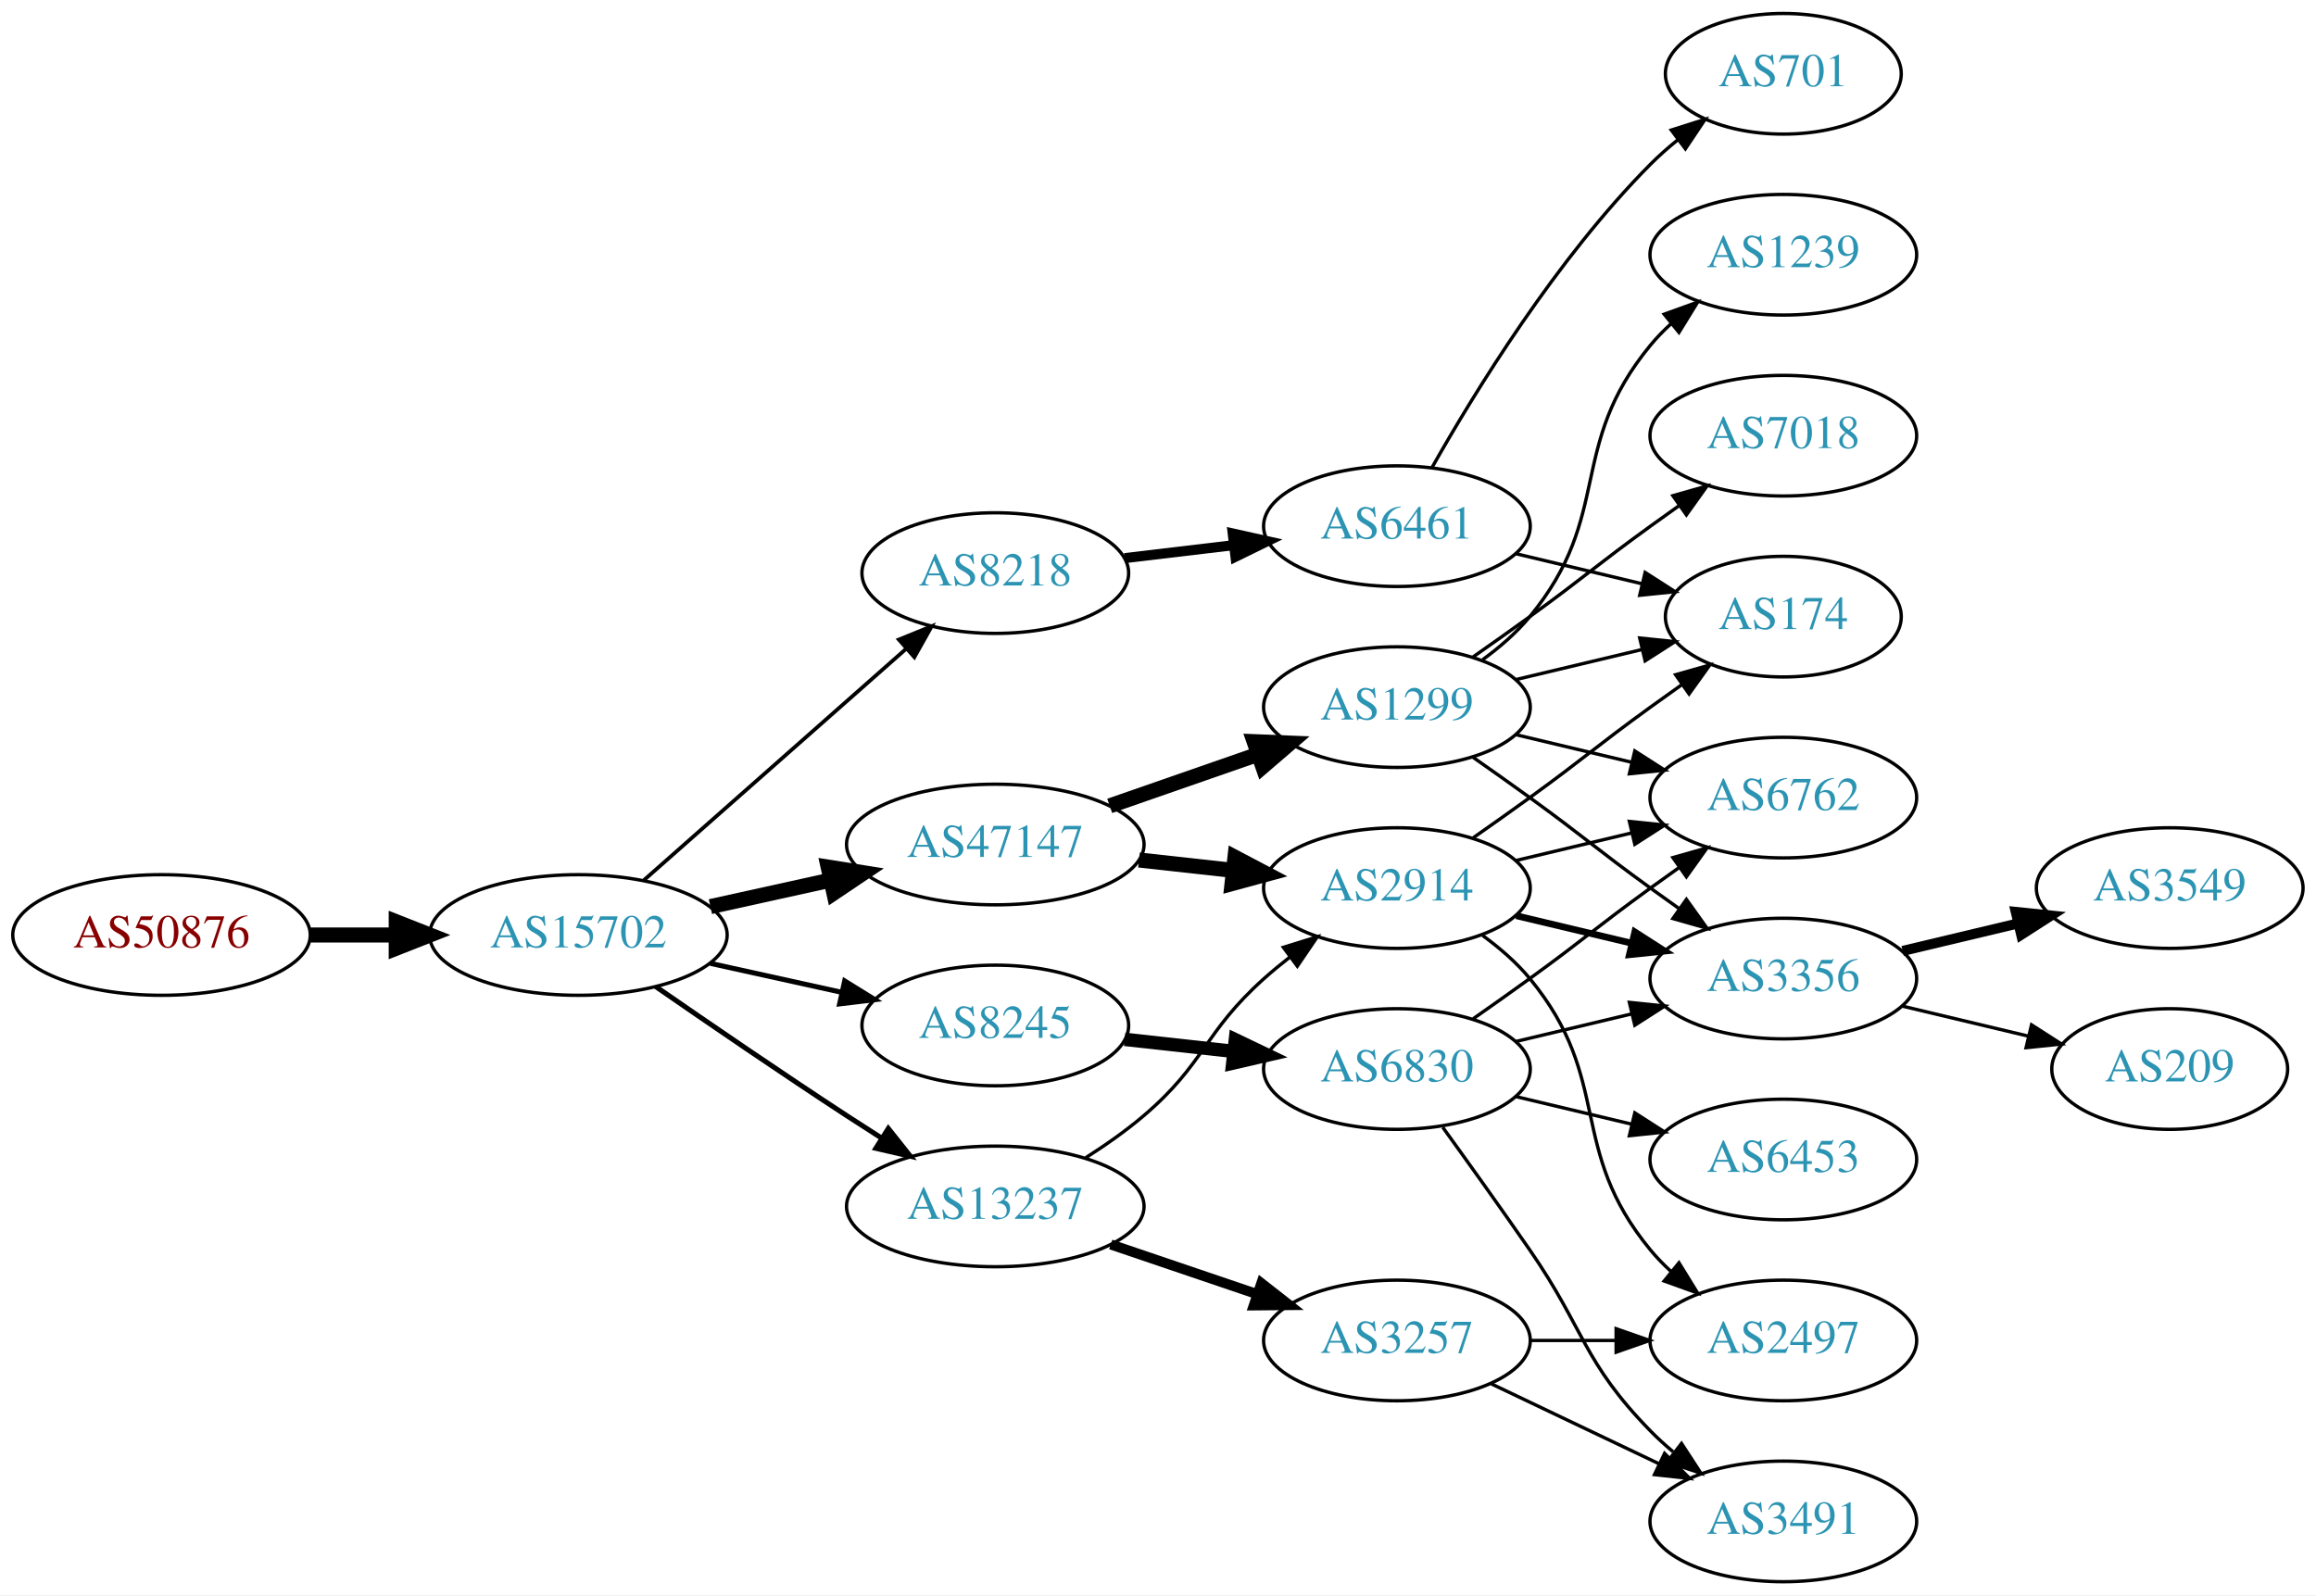
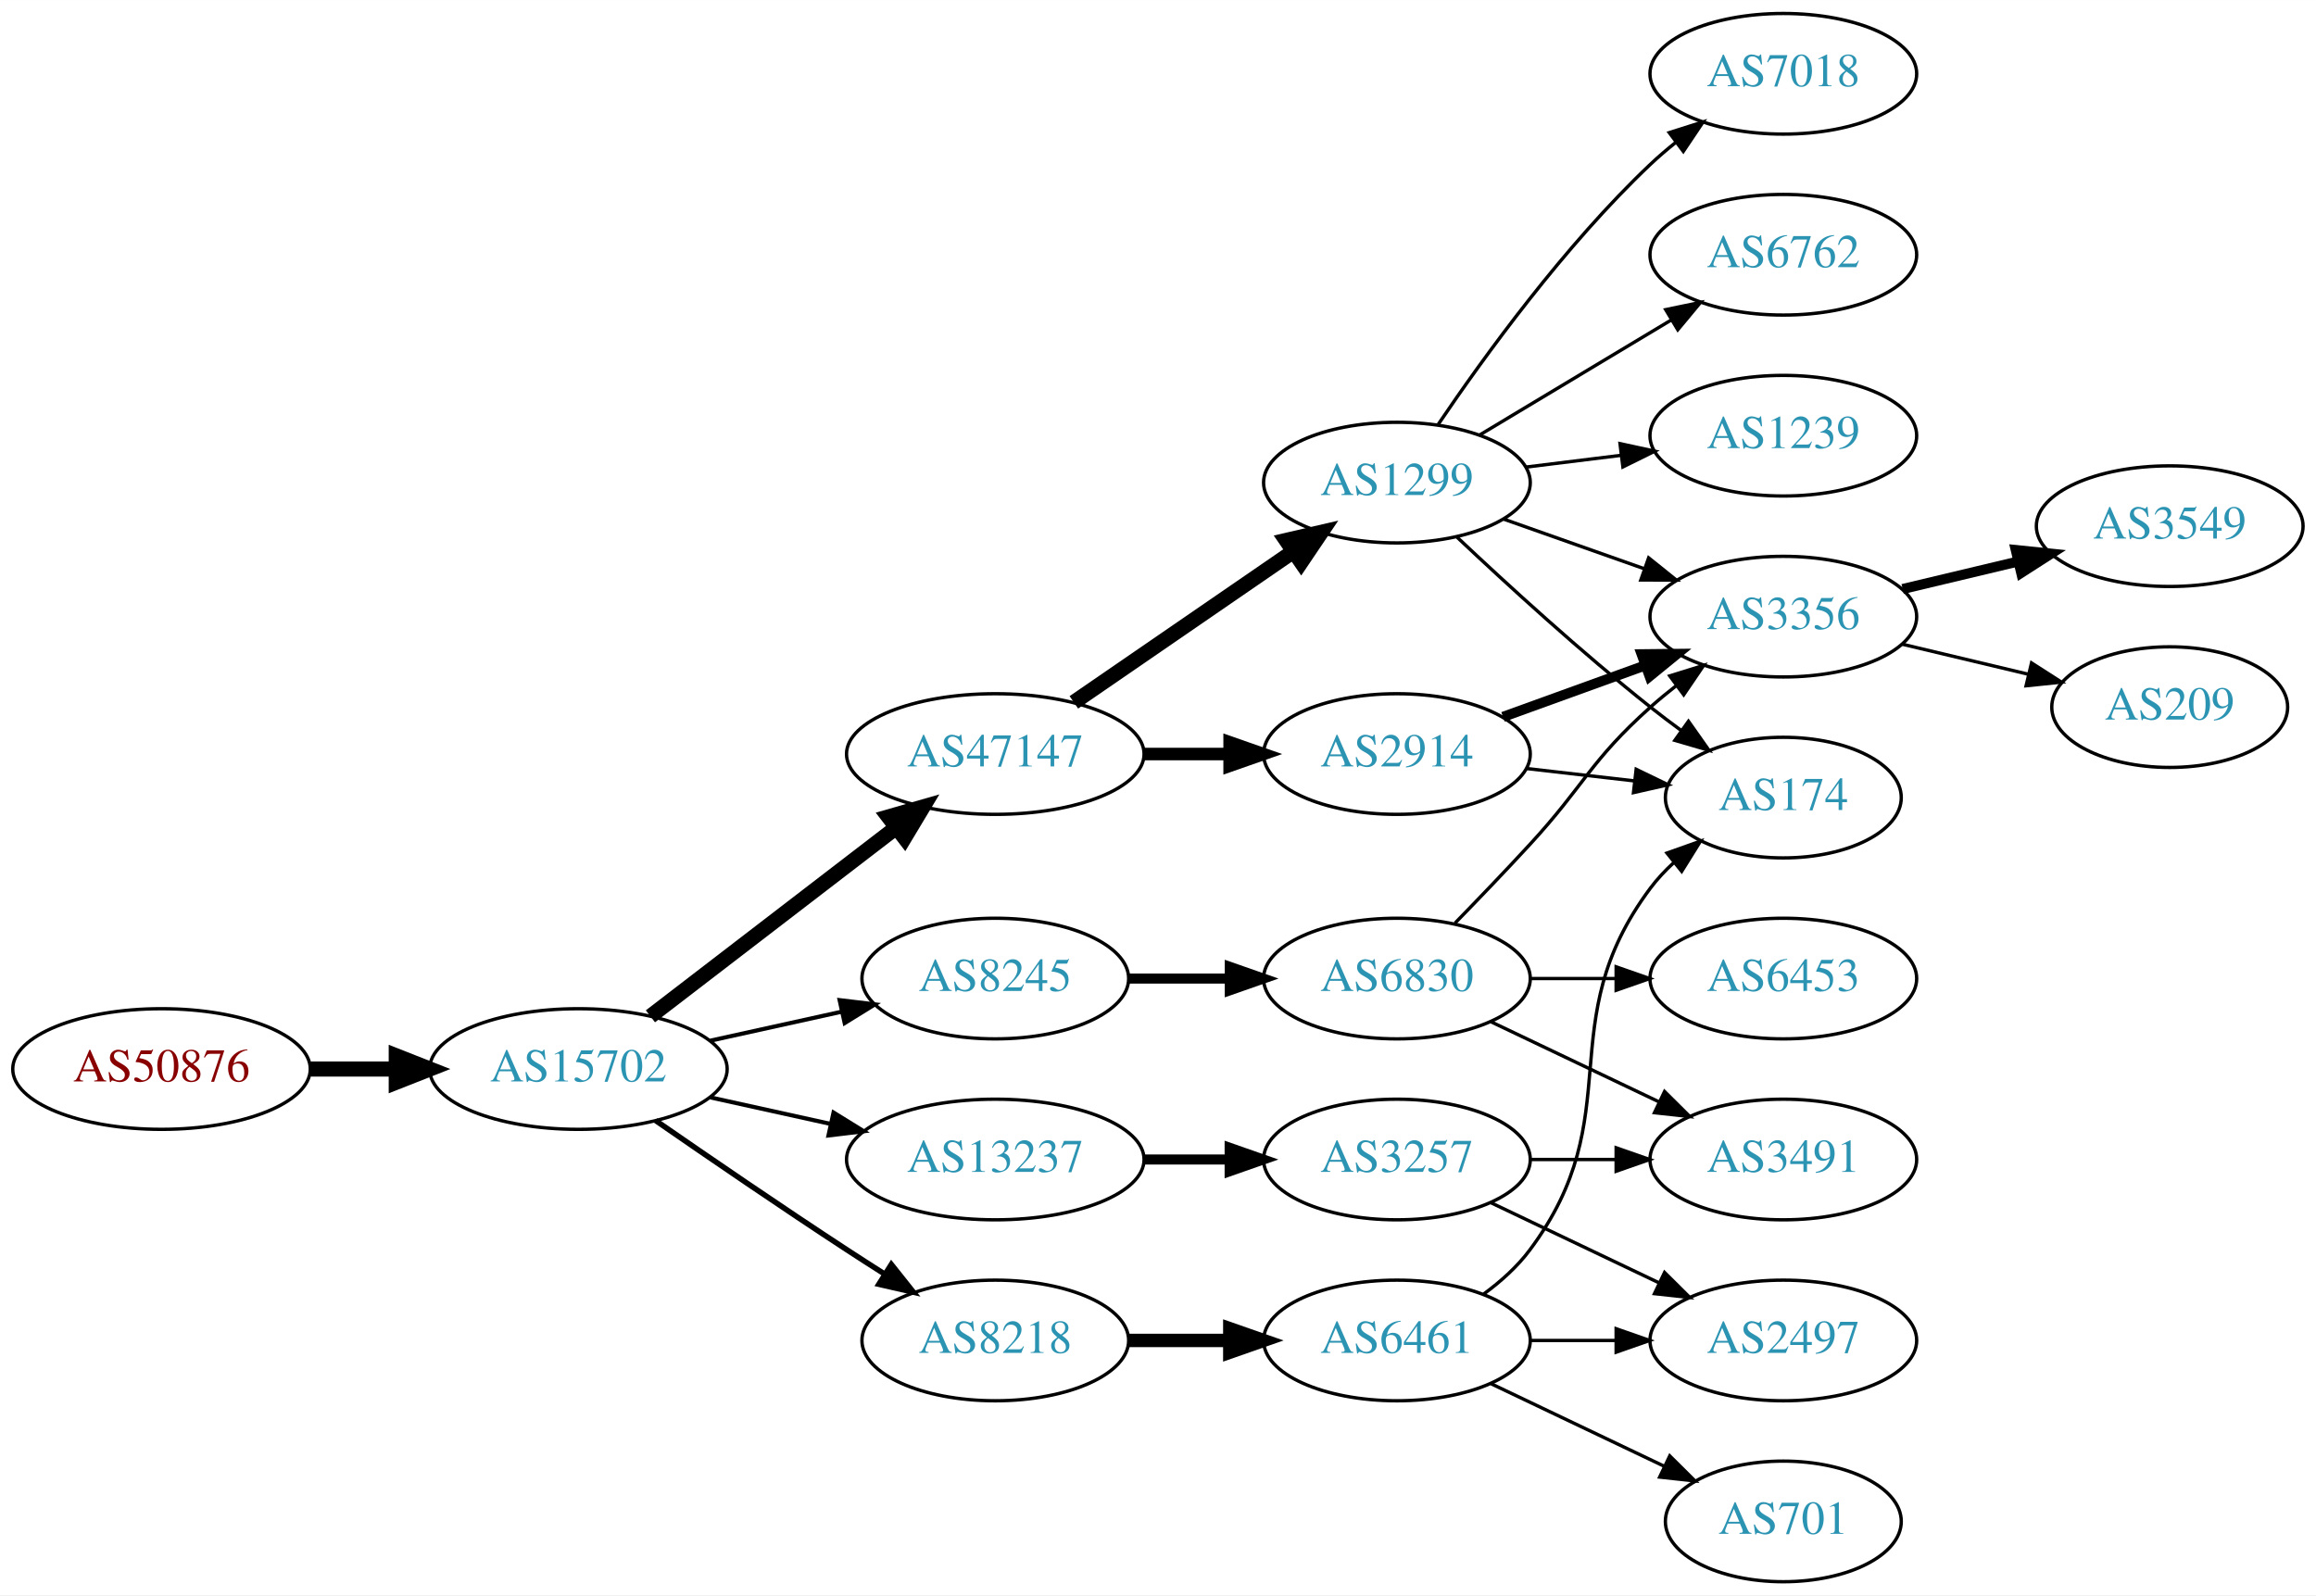
<svg xmlns="http://www.w3.org/2000/svg" xmlns:xlink="http://www.w3.org/1999/xlink" width="691pt" height="476pt" viewBox="0.00 0.00 691.06 476.00">
  <g id="graph0" class="graph" transform="scale(1 1) rotate(0) translate(4 472)">
    <polygon fill="white" stroke="none" points="-4,4 -4,-472 687.055,-472 687.055,4 -4,4" />
    <g id="node1" class="node">
      <g id="a_node1">
        <a xlink:href="/asn/50876" xlink:title="AS50876 ~ Kopernikus IT Systems GmbH [AT]">
-           <ellipse fill="#ffffff" stroke="black" cx="44.196" cy="-193" rx="44.393" ry="18" />
-           <text text-anchor="middle" x="44.196" y="-189.3" font-family="Times,serif" font-size="14.00" fill="#880000">AS50876</text>
+           <ellipse fill="#ffffff" stroke="black" cx="44.196" cy="-153" rx="44.393" ry="18" />
+           <text text-anchor="middle" x="44.196" y="-149.3" font-family="Times,serif" font-size="14.00" fill="#880000">AS50876</text>
        </a>
      </g>
    </g>
    <g id="node2" class="node">
      <g id="a_node2">
        <a xlink:href="/asn/15702" xlink:title="AS15702 ~ Onstage Online GmbH [AT]">
-           <ellipse fill="#ffffff" stroke="black" cx="168.588" cy="-193" rx="44.393" ry="18" />
-           <text text-anchor="middle" x="168.588" y="-189.3" font-family="Times,serif" font-size="14.00" fill="#2c94b3">AS15702</text>
+           <ellipse fill="#ffffff" stroke="black" cx="168.588" cy="-153" rx="44.393" ry="18" />
+           <text text-anchor="middle" x="168.588" y="-149.3" font-family="Times,serif" font-size="14.00" fill="#2c94b3">AS15702</text>
        </a>
      </g>
    </g>
    <g id="edge1" class="edge">
-       <path fill="none" stroke="black" stroke-width="4.5" d="M88.692,-193C96.898,-193 105.569,-193 114.041,-193" />
-       <polygon fill="black" stroke="black" stroke-width="4.5" points="114.233,-196.938 124.233,-193 114.233,-189.063 114.233,-196.938" />
+       <path fill="none" stroke="black" stroke-width="4.5" d="M88.692,-153C96.898,-153 105.569,-153 114.041,-153" />
+       <polygon fill="black" stroke="black" stroke-width="4.5" points="114.233,-156.938 124.233,-153 114.233,-149.063 114.233,-156.938" />
    </g>
    <g id="node3" class="node">
      <g id="a_node3">
        <a xlink:href="/asn/47147" xlink:title="AS47147 ~ ANEXIA Internetdienstleistungs GmbH [AT]">
-           <ellipse fill="#ffffff" stroke="black" cx="292.98" cy="-220" rx="44.393" ry="18" />
-           <text text-anchor="middle" x="292.98" y="-216.3" font-family="Times,serif" font-size="14.00" fill="#2c94b3">AS47147</text>
+           <ellipse fill="#ffffff" stroke="black" cx="292.98" cy="-247" rx="44.393" ry="18" />
+           <text text-anchor="middle" x="292.98" y="-243.3" font-family="Times,serif" font-size="14.00" fill="#2c94b3">AS47147</text>
        </a>
      </g>
    </g>
    <g id="edge2" class="edge">
-       <path fill="none" stroke="black" stroke-width="4.5" d="M207.978,-201.469C219.37,-203.982 231.993,-206.767 243.917,-209.397" />
-       <polygon fill="black" stroke="black" stroke-width="4.5" points="243.113,-213.252 253.727,-211.561 244.81,-205.562 243.113,-213.252" />
+       <path fill="none" stroke="black" stroke-width="4.5" d="M190.074,-168.733C210.107,-184.12 240.794,-207.688 263.26,-224.942" />
+       <polygon fill="black" stroke="black" stroke-width="4.5" points="261.099,-228.247 271.428,-231.215 265.895,-222.001 261.099,-228.247" />
    </g>
    <g id="node4" class="node">
      <g id="a_node4">
        <a xlink:href="/asn/13237" xlink:title="AS13237 ~ European Backbone of AS13237 [DE]">
-           <ellipse fill="#ffffff" stroke="black" cx="292.98" cy="-112" rx="44.393" ry="18" />
-           <text text-anchor="middle" x="292.98" y="-108.3" font-family="Times,serif" font-size="14.00" fill="#2c94b3">AS13237</text>
+           <ellipse fill="#ffffff" stroke="black" cx="292.98" cy="-126" rx="44.393" ry="18" />
+           <text text-anchor="middle" x="292.98" y="-122.3" font-family="Times,serif" font-size="14.00" fill="#2c94b3">AS13237</text>
        </a>
      </g>
    </g>
    <g id="edge3" class="edge">
-       <path fill="none" stroke="black" stroke-width="1.5" d="M191.619,-177.633C207.421,-166.695 229.278,-151.739 248.784,-139 252.105,-136.831 255.587,-134.594 259.074,-132.379" />
-       <polygon fill="black" stroke="black" stroke-width="1.5" points="261.063,-135.262 267.656,-126.968 257.33,-129.34 261.063,-135.262" />
+       <path fill="none" stroke="black" stroke-width="1.227" d="M207.978,-144.531C219.37,-142.018 231.993,-139.233 243.917,-136.603" />
+       <polygon fill="black" stroke="black" stroke-width="1.227" points="244.716,-140.011 253.727,-134.439 243.208,-133.175 244.716,-140.011" />
    </g>
    <g id="node5" class="node">
      <g id="a_node5">
-         <a xlink:href="/asn/8245" xlink:title="AS8245 ~ Video-Broadcast GmbH [AT]">
-           <ellipse fill="#ffffff" stroke="black" cx="292.98" cy="-166" rx="39.794" ry="18" />
-           <text text-anchor="middle" x="292.98" y="-162.3" font-family="Times,serif" font-size="14.00" fill="#2c94b3">AS8245</text>
+         <a xlink:href="/asn/8218" xlink:title="AS8218 ~ legacy Neotelecoms [FR]">
+           <ellipse fill="#ffffff" stroke="black" cx="292.98" cy="-72" rx="39.794" ry="18" />
+           <text text-anchor="middle" x="292.98" y="-68.3" font-family="Times,serif" font-size="14.00" fill="#2c94b3">AS8218</text>
        </a>
      </g>
    </g>
    <g id="edge4" class="edge">
-       <path fill="none" stroke="black" stroke-width="1.5" d="M207.978,-184.531C220.369,-181.798 234.216,-178.743 247.036,-175.915" />
-       <polygon fill="black" stroke="black" stroke-width="1.5" points="248.04,-179.278 257.051,-173.705 246.532,-172.442 248.04,-179.278" />
+       <path fill="none" stroke="black" stroke-width="1.636" d="M191.619,-137.633C207.421,-126.695 229.278,-111.739 248.784,-99 252.366,-96.661 256.137,-94.241 259.897,-91.856" />
+       <polygon fill="black" stroke="black" stroke-width="1.636" points="261.959,-94.693 268.558,-86.404 258.23,-88.769 261.959,-94.693" />
    </g>
    <g id="node6" class="node">
      <g id="a_node6">
-         <a xlink:href="/asn/8218" xlink:title="AS8218 ~ legacy Neotelecoms [FR]">
-           <ellipse fill="#ffffff" stroke="black" cx="292.98" cy="-301" rx="39.794" ry="18" />
-           <text text-anchor="middle" x="292.98" y="-297.3" font-family="Times,serif" font-size="14.00" fill="#2c94b3">AS8218</text>
+         <a xlink:href="/asn/8245" xlink:title="AS8245 ~ Video-Broadcast GmbH [AT]">
+           <ellipse fill="#ffffff" stroke="black" cx="292.98" cy="-180" rx="39.794" ry="18" />
+           <text text-anchor="middle" x="292.98" y="-176.3" font-family="Times,serif" font-size="14.00" fill="#2c94b3">AS8245</text>
        </a>
      </g>
    </g>
    <g id="edge5" class="edge">
-       <path fill="none" stroke="black" stroke-width="1.125" d="M188.177,-209.403C208.994,-227.772 242.87,-257.665 266.23,-278.278" />
-       <polygon fill="black" stroke="black" stroke-width="1.125" points="264.202,-281.156 274.016,-285.148 268.833,-275.907 264.202,-281.156" />
+       <path fill="none" stroke="black" stroke-width="1.227" d="M207.978,-161.469C220.369,-164.202 234.216,-167.257 247.036,-170.085" />
+       <polygon fill="black" stroke="black" stroke-width="1.227" points="246.532,-173.558 257.051,-172.295 248.04,-166.722 246.532,-173.558" />
    </g>
    <g id="node7" class="node">
      <g id="a_node7">
        <a xlink:href="/asn/1299" xlink:title="AS1299 ~ Telia Carrier [EU]">
-           <ellipse fill="#ffffff" stroke="black" cx="412.823" cy="-261" rx="39.794" ry="18" />
-           <text text-anchor="middle" x="412.823" y="-257.3" font-family="Times,serif" font-size="14.00" fill="#2c94b3">AS1299</text>
+           <ellipse fill="#ffffff" stroke="black" cx="412.823" cy="-328" rx="39.794" ry="18" />
+           <text text-anchor="middle" x="412.823" y="-324.3" font-family="Times,serif" font-size="14.00" fill="#2c94b3">AS1299</text>
        </a>
      </g>
    </g>
    <g id="edge6" class="edge">
-       <path fill="none" stroke="black" stroke-width="4.5" d="M327.12,-231.53C340.837,-236.302 356.877,-241.883 371.286,-246.896" />
-       <polygon fill="black" stroke="black" stroke-width="4.5" points="370.214,-250.692 380.953,-250.26 372.802,-243.255 370.214,-250.692" />
+       <path fill="none" stroke="black" stroke-width="4.5" d="M316.423,-262.426C335.004,-275.198 361.565,-293.455 381.945,-307.463" />
+       <polygon fill="black" stroke="black" stroke-width="4.5" points="379.788,-310.758 390.259,-313.178 384.249,-304.269 379.788,-310.758" />
    </g>
    <g id="node8" class="node">
      <g id="a_node8">
        <a xlink:href="/asn/2914" xlink:title="AS2914 ~ NTT America, Inc. [US]">
-           <ellipse fill="#ffffff" stroke="black" cx="412.823" cy="-207" rx="39.794" ry="18" />
-           <text text-anchor="middle" x="412.823" y="-203.3" font-family="Times,serif" font-size="14.00" fill="#2c94b3">AS2914</text>
+           <ellipse fill="#ffffff" stroke="black" cx="412.823" cy="-247" rx="39.794" ry="18" />
+           <text text-anchor="middle" x="412.823" y="-243.3" font-family="Times,serif" font-size="14.00" fill="#2c94b3">AS2914</text>
        </a>
      </g>
    </g>
    <g id="edge7" class="edge">
-       <path fill="none" stroke="black" stroke-width="4.5" d="M335.859,-215.38C344.895,-214.383 354.517,-213.322 363.768,-212.301" />
-       <polygon fill="black" stroke="black" stroke-width="4.5" points="364.497,-216.182 374.005,-211.172 363.633,-208.355 364.497,-216.182" />
-     </g>
-     <g id="edge17" class="edge">
-       <path fill="none" stroke="black" d="M319.966,-126.529C325.857,-130.281 331.92,-134.533 337.176,-139 355.654,-154.704 355.107,-163.828 373.176,-180 375.616,-182.183 378.237,-184.344 380.922,-186.435" />
-       <polygon fill="black" stroke="black" points="378.938,-189.32 389.058,-192.454 383.101,-183.693 378.938,-189.32" />
-     </g>
-     <g id="node15" class="node">
-       <g id="a_node15">
+       <path fill="none" stroke="black" stroke-width="3.75" d="M337.191,-247C345.504,-247 354.267,-247 362.749,-247" />
+       <polygon fill="black" stroke="black" stroke-width="3.75" points="362.908,-250.5 372.908,-247 362.908,-243.5 362.908,-250.5" />
+     </g>
+     <g id="node14" class="node">
+       <g id="a_node14">
        <a xlink:href="/asn/3257" xlink:title="AS3257 ~ GTT [DE]">
+           <ellipse fill="#ffffff" stroke="black" cx="412.823" cy="-126" rx="39.794" ry="18" />
+           <text text-anchor="middle" x="412.823" y="-122.3" font-family="Times,serif" font-size="14.00" fill="#2c94b3">AS3257</text>
+         </a>
+       </g>
+     </g>
+     <g id="edge13" class="edge">
+       <path fill="none" stroke="black" stroke-width="3" d="M337.191,-126C345.504,-126 354.267,-126 362.749,-126" />
+       <polygon fill="black" stroke="black" stroke-width="3" points="362.908,-129.5 372.908,-126 362.908,-122.5 362.908,-129.5" />
+     </g>
+     <g id="node17" class="node">
+       <g id="a_node17">
+         <a xlink:href="/asn/6461" xlink:title="AS6461 ~ Zayo Bandwidth [US]">
          <ellipse fill="#ffffff" stroke="black" cx="412.823" cy="-72" rx="39.794" ry="18" />
-           <text text-anchor="middle" x="412.823" y="-68.3" font-family="Times,serif" font-size="14.00" fill="#2c94b3">AS3257</text>
-         </a>
-       </g>
-     </g>
-     <g id="edge18" class="edge">
-       <path fill="none" stroke="black" stroke-width="3" d="M327.434,-100.645C341.035,-96.028 356.877,-90.651 371.138,-85.81" />
-       <polygon fill="black" stroke="black" stroke-width="3" points="372.368,-89.089 380.712,-82.56 370.118,-82.46 372.368,-89.089" />
-     </g>
-     <g id="node16" class="node">
-       <g id="a_node16">
-         <a xlink:href="/asn/6830" xlink:title="AS6830 ~ LGI-UPC [AT]">
-           <ellipse fill="#ffffff" stroke="black" cx="412.823" cy="-153" rx="39.794" ry="18" />
-           <text text-anchor="middle" x="412.823" y="-149.3" font-family="Times,serif" font-size="14.00" fill="#2c94b3">AS6830</text>
-         </a>
-       </g>
-     </g>
-     <g id="edge19" class="edge">
-       <path fill="none" stroke="black" stroke-width="4" d="M331.591,-161.851C341.902,-160.713 353.219,-159.465 364.019,-158.274" />
-       <polygon fill="black" stroke="black" stroke-width="4" points="364.61,-161.73 374.166,-157.154 363.842,-154.772 364.61,-161.73" />
+           <text text-anchor="middle" x="412.823" y="-68.3" font-family="Times,serif" font-size="14.00" fill="#2c94b3">AS6461</text>
+         </a>
+       </g>
+     </g>
+     <g id="edge16" class="edge">
+       <path fill="none" stroke="black" stroke-width="4" d="M332.893,-72C342.446,-72 352.796,-72 362.759,-72" />
+       <polygon fill="black" stroke="black" stroke-width="4" points="362.951,-75.5 372.951,-72 362.951,-68.5 362.951,-75.5" />
    </g>
    <g id="node21" class="node">
      <g id="a_node21">
-         <a xlink:href="/asn/6461" xlink:title="AS6461 ~ Zayo Bandwidth [US]">
-           <ellipse fill="#ffffff" stroke="black" cx="412.823" cy="-315" rx="39.794" ry="18" />
-           <text text-anchor="middle" x="412.823" y="-311.3" font-family="Times,serif" font-size="14.00" fill="#2c94b3">AS6461</text>
-         </a>
-       </g>
-     </g>
-     <g id="edge28" class="edge">
-       <path fill="none" stroke="black" stroke-width="3" d="M331.591,-305.468C341.902,-306.693 353.219,-308.038 364.019,-309.321" />
-       <polygon fill="black" stroke="black" stroke-width="3" points="363.823,-312.822 374.166,-310.526 364.649,-305.871 363.823,-312.822" />
+         <a xlink:href="/asn/6830" xlink:title="AS6830 ~ LGI-UPC [AT]">
+           <ellipse fill="#ffffff" stroke="black" cx="412.823" cy="-180" rx="39.794" ry="18" />
+           <text text-anchor="middle" x="412.823" y="-176.3" font-family="Times,serif" font-size="14.00" fill="#2c94b3">AS6830</text>
+         </a>
+       </g>
+     </g>
+     <g id="edge24" class="edge">
+       <path fill="none" stroke="black" stroke-width="3" d="M332.893,-180C342.446,-180 352.796,-180 362.759,-180" />
+       <polygon fill="black" stroke="black" stroke-width="3" points="362.951,-183.5 372.951,-180 362.951,-176.5 362.951,-183.5" />
    </g>
    <g id="node9" class="node">
      <g id="a_node9">
        <a xlink:href="/asn/7018" xlink:title="AS7018 ~ AT&amp;T Services, Inc. [US]">
-           <ellipse fill="#ffffff" stroke="black" cx="528.116" cy="-342" rx="39.794" ry="18" />
-           <text text-anchor="middle" x="528.116" y="-338.3" font-family="Times,serif" font-size="14.00" fill="#2c94b3">AS7018</text>
+           <ellipse fill="#ffffff" stroke="black" cx="528.116" cy="-450" rx="39.794" ry="18" />
+           <text text-anchor="middle" x="528.116" y="-446.3" font-family="Times,serif" font-size="14.00" fill="#2c94b3">AS7018</text>
        </a>
      </g>
    </g>
    <g id="edge8" class="edge">
-       <path fill="none" stroke="black" d="M435.58,-276.009C441.114,-279.879 447.033,-284.064 452.469,-288 468.669,-299.729 472.27,-303.271 488.469,-315 491.272,-317.029 494.204,-319.125 497.145,-321.21" />
-       <polygon fill="black" stroke="black" points="495.167,-324.097 505.359,-326.991 499.196,-318.373 495.167,-324.097" />
+       <path fill="none" stroke="black" d="M425.143,-345.378C438.717,-365.444 462.862,-398.792 488.469,-423 490.849,-425.249 493.428,-427.454 496.086,-429.575" />
+       <polygon fill="black" stroke="black" points="494.079,-432.444 504.18,-435.64 498.277,-426.843 494.079,-432.444" />
    </g>
    <g id="node10" class="node">
      <g id="a_node10">
-         <a xlink:href="/asn/1239" xlink:title="AS1239 ~ Sprint [US]">
+         <a xlink:href="/asn/6762" xlink:title="AS6762 ~ TELECOM ITALIA SPARKLE S.p.A. [IT]">
          <ellipse fill="#ffffff" stroke="black" cx="528.116" cy="-396" rx="39.794" ry="18" />
-           <text text-anchor="middle" x="528.116" y="-392.3" font-family="Times,serif" font-size="14.00" fill="#2c94b3">AS1239</text>
+           <text text-anchor="middle" x="528.116" y="-392.3" font-family="Times,serif" font-size="14.00" fill="#2c94b3">AS6762</text>
        </a>
      </g>
    </g>
    <g id="edge9" class="edge">
-       <path fill="none" stroke="black" d="M438.404,-275.156C443.498,-278.872 448.512,-283.201 452.469,-288 477.534,-318.394 463.405,-338.606 488.469,-369 490.325,-371.25 492.412,-373.396 494.631,-375.424" />
-       <polygon fill="black" stroke="black" points="492.566,-378.256 502.535,-381.844 496.979,-372.823 492.566,-378.256" />
+       <path fill="none" stroke="black" d="M437.573,-342.255C454.19,-352.229 476.586,-365.671 494.822,-376.617" />
+       <polygon fill="black" stroke="black" points="493.022,-379.618 503.397,-381.764 496.624,-373.616 493.022,-379.618" />
    </g>
    <g id="node11" class="node">
      <g id="a_node11">
-         <a xlink:href="/asn/174" xlink:title="AS174 ~ Cogent Communications [US]">
-           <ellipse fill="#ffffff" stroke="black" cx="528.116" cy="-288" rx="35.194" ry="18" />
-           <text text-anchor="middle" x="528.116" y="-284.3" font-family="Times,serif" font-size="14.00" fill="#2c94b3">AS174</text>
+         <a xlink:href="/asn/1239" xlink:title="AS1239 ~ Sprint [US]">
+           <ellipse fill="#ffffff" stroke="black" cx="528.116" cy="-342" rx="39.794" ry="18" />
+           <text text-anchor="middle" x="528.116" y="-338.3" font-family="Times,serif" font-size="14.00" fill="#2c94b3">AS1239</text>
        </a>
      </g>
    </g>
    <g id="edge10" class="edge">
-       <path fill="none" stroke="black" d="M448.43,-269.248C460.225,-272.058 473.529,-275.229 485.797,-278.153" />
-       <polygon fill="black" stroke="black" points="485.263,-281.624 495.802,-280.537 486.886,-274.814 485.263,-281.624" />
+       <path fill="none" stroke="black" d="M451.233,-332.623C460.321,-333.746 470.158,-334.962 479.643,-336.134" />
+       <polygon fill="black" stroke="black" points="479.391,-339.629 489.745,-337.382 480.25,-332.682 479.391,-339.629" />
    </g>
    <g id="node12" class="node">
      <g id="a_node12">
-         <a xlink:href="/asn/6762" xlink:title="AS6762 ~ TELECOM ITALIA SPARKLE S.p.A. [IT]">
-           <ellipse fill="#ffffff" stroke="black" cx="528.116" cy="-234" rx="39.794" ry="18" />
-           <text text-anchor="middle" x="528.116" y="-230.3" font-family="Times,serif" font-size="14.00" fill="#2c94b3">AS6762</text>
+         <a xlink:href="/asn/3356" xlink:title="AS3356 ~ Level 3 Parent, LLC [US]">
+           <ellipse fill="#ffffff" stroke="black" cx="528.116" cy="-288" rx="39.794" ry="18" />
+           <text text-anchor="middle" x="528.116" y="-284.3" font-family="Times,serif" font-size="14.00" fill="#2c94b3">AS3356</text>
        </a>
      </g>
    </g>
    <g id="edge11" class="edge">
-       <path fill="none" stroke="black" d="M448.43,-252.752C459.301,-250.162 471.456,-247.265 482.898,-244.538" />
-       <polygon fill="black" stroke="black" points="483.804,-247.92 492.721,-242.197 482.182,-241.111 483.804,-247.92" />
+       <path fill="none" stroke="black" d="M444.781,-317.07C457.644,-312.528 472.75,-307.195 486.487,-302.345" />
+       <polygon fill="black" stroke="black" points="487.931,-305.547 496.196,-298.917 485.601,-298.946 487.931,-305.547" />
    </g>
    <g id="node13" class="node">
      <g id="a_node13">
-         <a xlink:href="/asn/3356" xlink:title="AS3356 ~ Level 3 Parent, LLC [US]">
-           <ellipse fill="#ffffff" stroke="black" cx="528.116" cy="-180" rx="39.794" ry="18" />
-           <text text-anchor="middle" x="528.116" y="-176.3" font-family="Times,serif" font-size="14.00" fill="#2c94b3">AS3356</text>
+         <a xlink:href="/asn/174" xlink:title="AS174 ~ Cogent Communications [US]">
+           <ellipse fill="#ffffff" stroke="black" cx="528.116" cy="-234" rx="35.194" ry="18" />
+           <text text-anchor="middle" x="528.116" y="-230.3" font-family="Times,serif" font-size="14.00" fill="#2c94b3">AS174</text>
        </a>
      </g>
    </g>
    <g id="edge12" class="edge">
-       <path fill="none" stroke="black" d="M435.58,-245.991C441.114,-242.121 447.033,-237.936 452.469,-234 468.669,-222.271 472.27,-218.729 488.469,-207 491.272,-204.971 494.204,-202.875 497.145,-200.79" />
-       <polygon fill="black" stroke="black" points="499.196,-203.627 505.359,-195.009 495.167,-197.903 499.196,-203.627" />
-     </g>
-     <g id="edge15" class="edge">
-       <path fill="none" stroke="black" d="M435.58,-222.009C441.114,-225.879 447.033,-230.064 452.469,-234 468.669,-245.729 472.27,-249.271 488.469,-261 491.498,-263.193 494.677,-265.463 497.856,-267.713" />
-       <polygon fill="black" stroke="black" points="495.972,-270.667 506.166,-273.555 499.998,-264.941 495.972,-270.667" />
-     </g>
-     <g id="edge13" class="edge">
-       <path fill="none" stroke="black" d="M448.43,-215.248C459.301,-217.838 471.456,-220.735 482.898,-223.462" />
-       <polygon fill="black" stroke="black" points="482.182,-226.889 492.721,-225.803 483.804,-220.08 482.182,-226.889" />
-     </g>
-     <g id="edge14" class="edge">
-       <path fill="none" stroke="black" stroke-width="2" d="M448.43,-198.752C459.301,-196.162 471.456,-193.265 482.898,-190.538" />
-       <polygon fill="black" stroke="black" stroke-width="2" points="483.804,-193.92 492.721,-188.197 482.182,-187.111 483.804,-193.92" />
-     </g>
-     <g id="node14" class="node">
-       <g id="a_node14">
+       <path fill="none" stroke="black" d="M430.798,-311.68C445.6,-297.716 467.869,-277.342 488.469,-261 491.399,-258.676 494.514,-256.322 497.654,-254.022" />
+       <polygon fill="black" stroke="black" points="499.815,-256.779 505.919,-248.119 495.747,-251.083 499.815,-256.779" />
+     </g>
+     <g id="edge20" class="edge">
+       <path fill="none" stroke="black" stroke-width="3" d="M444.482,-258.095C457.454,-262.79 472.747,-268.324 486.628,-273.348" />
+       <polygon fill="black" stroke="black" stroke-width="3" points="485.838,-276.784 496.433,-276.896 488.221,-270.202 485.838,-276.784" />
+     </g>
+     <g id="edge21" class="edge">
+       <path fill="none" stroke="black" d="M451.548,-242.671C461.783,-241.497 472.948,-240.216 483.48,-239.007" />
+       <polygon fill="black" stroke="black" points="484.206,-242.447 493.742,-237.83 483.408,-235.492 484.206,-242.447" />
+     </g>
+     <g id="node19" class="node">
+       <g id="a_node19">
+         <a xlink:href="/asn/3549" xlink:title="AS3549 ~ Level 3 Parent, LLC [US]">
+           <ellipse fill="#ffffff" stroke="black" cx="643.409" cy="-315" rx="39.794" ry="18" />
+           <text text-anchor="middle" x="643.409" y="-311.3" font-family="Times,serif" font-size="14.00" fill="#2c94b3">AS3549</text>
+         </a>
+       </g>
+     </g>
+     <g id="edge22" class="edge">
+       <path fill="none" stroke="black" stroke-width="3" d="M563.723,-296.248C574.594,-298.838 586.749,-301.735 598.191,-304.462" />
+       <polygon fill="black" stroke="black" stroke-width="3" points="597.475,-307.889 608.014,-306.803 599.097,-301.08 597.475,-307.889" />
+     </g>
+     <g id="node20" class="node">
+       <g id="a_node20">
+         <a xlink:href="/asn/209" xlink:title="AS209 ~ CenturyLink Communications, LLC [US]">
+           <ellipse fill="#ffffff" stroke="black" cx="643.409" cy="-261" rx="35.194" ry="18" />
+           <text text-anchor="middle" x="643.409" y="-257.3" font-family="Times,serif" font-size="14.00" fill="#2c94b3">AS209</text>
+         </a>
+       </g>
+     </g>
+     <g id="edge23" class="edge">
+       <path fill="none" stroke="black" d="M563.723,-279.752C575.518,-276.942 588.822,-273.771 601.09,-270.847" />
+       <polygon fill="black" stroke="black" points="602.179,-274.186 611.095,-268.463 600.556,-267.376 602.179,-274.186" />
+     </g>
+     <g id="node15" class="node">
+       <g id="a_node15">
        <a xlink:href="/asn/2497" xlink:title="AS2497 ~ Internet Initiative Japan Inc. [JP]">
          <ellipse fill="#ffffff" stroke="black" cx="528.116" cy="-72" rx="39.794" ry="18" />
          <text text-anchor="middle" x="528.116" y="-68.3" font-family="Times,serif" font-size="14.00" fill="#2c94b3">AS2497</text>
        </a>
      </g>
    </g>
-     <g id="edge16" class="edge">
-       <path fill="none" stroke="black" d="M438.404,-192.844C443.498,-189.128 448.512,-184.799 452.469,-180 477.534,-149.606 463.405,-129.394 488.469,-99 490.325,-96.751 492.412,-94.604 494.631,-92.576" />
-       <polygon fill="black" stroke="black" points="496.979,-95.177 502.535,-86.156 492.566,-89.744 496.979,-95.177" />
-     </g>
-     <g id="node19" class="node">
-       <g id="a_node19">
-         <a xlink:href="/asn/3549" xlink:title="AS3549 ~ Level 3 Parent, LLC [US]">
-           <ellipse fill="#ffffff" stroke="black" cx="643.409" cy="-207" rx="39.794" ry="18" />
-           <text text-anchor="middle" x="643.409" y="-203.3" font-family="Times,serif" font-size="14.00" fill="#2c94b3">AS3549</text>
-         </a>
-       </g>
-     </g>
-     <g id="edge24" class="edge">
-       <path fill="none" stroke="black" stroke-width="3" d="M563.723,-188.248C574.594,-190.838 586.749,-193.735 598.191,-196.462" />
-       <polygon fill="black" stroke="black" stroke-width="3" points="597.475,-199.889 608.014,-198.803 599.097,-193.08 597.475,-199.889" />
-     </g>
-     <g id="node20" class="node">
-       <g id="a_node20">
-         <a xlink:href="/asn/209" xlink:title="AS209 ~ CenturyLink Communications, LLC [US]">
-           <ellipse fill="#ffffff" stroke="black" cx="643.409" cy="-153" rx="35.194" ry="18" />
-           <text text-anchor="middle" x="643.409" y="-149.3" font-family="Times,serif" font-size="14.00" fill="#2c94b3">AS209</text>
-         </a>
-       </g>
-     </g>
-     <g id="edge25" class="edge">
-       <path fill="none" stroke="black" d="M563.723,-171.752C575.518,-168.942 588.822,-165.771 601.09,-162.847" />
-       <polygon fill="black" stroke="black" points="602.179,-166.186 611.095,-160.463 600.556,-159.376 602.179,-166.186" />
-     </g>
-     <g id="edge27" class="edge">
+     <g id="edge14" class="edge">
+       <path fill="none" stroke="black" d="M440.959,-113.066C455.953,-105.919 474.774,-96.948 490.998,-89.215" />
+       <polygon fill="black" stroke="black" points="492.68,-92.291 500.201,-84.829 489.668,-85.972 492.68,-92.291" />
+     </g>
+     <g id="node16" class="node">
+       <g id="a_node16">
+         <a xlink:href="/asn/3491" xlink:title="AS3491 ~ PCCW Global, Inc. [US]">
+           <ellipse fill="#ffffff" stroke="black" cx="528.116" cy="-126" rx="39.794" ry="18" />
+           <text text-anchor="middle" x="528.116" y="-122.3" font-family="Times,serif" font-size="14.00" fill="#2c94b3">AS3491</text>
+         </a>
+       </g>
+     </g>
+     <g id="edge15" class="edge">
+       <path fill="none" stroke="black" d="M452.495,-126C460.698,-126 469.462,-126 477.994,-126" />
+       <polygon fill="black" stroke="black" points="478.233,-129.5 488.233,-126 478.233,-122.5 478.233,-129.5" />
+     </g>
+     <g id="edge19" class="edge">
+       <path fill="none" stroke="black" d="M438.754,-85.882C443.83,-89.611 448.748,-94.016 452.469,-99 482.741,-139.542 458.198,-166.458 488.469,-207 490.477,-209.689 492.833,-212.209 495.374,-214.546" />
+       <polygon fill="black" stroke="black" points="493.403,-217.452 503.39,-220.989 497.789,-211.996 493.403,-217.452" />
+     </g>
+     <g id="edge17" class="edge">
      <path fill="none" stroke="black" d="M452.495,-72C460.698,-72 469.462,-72 477.994,-72" />
      <polygon fill="black" stroke="black" points="478.233,-75.5 488.233,-72 478.233,-68.5 478.233,-75.5" />
    </g>
    <g id="node18" class="node">
      <g id="a_node18">
-         <a xlink:href="/asn/3491" xlink:title="AS3491 ~ PCCW Global, Inc. [US]">
-           <ellipse fill="#ffffff" stroke="black" cx="528.116" cy="-18" rx="39.794" ry="18" />
-           <text text-anchor="middle" x="528.116" y="-14.3" font-family="Times,serif" font-size="14.00" fill="#2c94b3">AS3491</text>
-         </a>
-       </g>
+         <a xlink:href="/asn/701" xlink:title="AS701 ~ UUNET [US]">
+           <ellipse fill="#ffffff" stroke="black" cx="528.116" cy="-18" rx="35.194" ry="18" />
+           <text text-anchor="middle" x="528.116" y="-14.3" font-family="Times,serif" font-size="14.00" fill="#2c94b3">AS701</text>
+         </a>
+       </g>
+     </g>
+     <g id="edge18" class="edge">
+       <path fill="none" stroke="black" d="M440.959,-59.066C456.391,-51.71 475.877,-42.423 492.412,-34.541" />
+       <polygon fill="black" stroke="black" points="494.232,-37.551 501.754,-30.089 491.221,-31.232 494.232,-37.551" />
+     </g>
+     <g id="edge27" class="edge">
+       <path fill="none" stroke="black" d="M430.173,-196.568C437.126,-203.704 445.273,-212.188 452.469,-220 468.899,-237.836 470.4,-244.828 488.469,-261 490.909,-263.183 493.53,-265.344 496.215,-267.435" />
+       <polygon fill="black" stroke="black" points="494.231,-270.32 504.351,-273.454 498.394,-264.693 494.231,-270.32" />
    </g>
    <g id="edge26" class="edge">
-       <path fill="none" stroke="black" d="M440.959,-59.066C455.953,-51.919 474.774,-42.948 490.998,-35.215" />
-       <polygon fill="black" stroke="black" points="492.68,-38.291 500.201,-30.829 489.668,-31.972 492.68,-38.291" />
-     </g>
-     <g id="edge22" class="edge">
-       <path fill="none" stroke="black" d="M435.58,-168.009C441.114,-171.879 447.033,-176.064 452.469,-180 468.669,-191.729 472.27,-195.271 488.469,-207 491.272,-209.029 494.204,-211.125 497.145,-213.21" />
-       <polygon fill="black" stroke="black" points="495.167,-216.097 505.359,-218.991 499.196,-210.373 495.167,-216.097" />
-     </g>
-     <g id="edge20" class="edge">
-       <path fill="none" stroke="black" d="M448.43,-161.248C459.301,-163.838 471.456,-166.735 482.898,-169.462" />
-       <polygon fill="black" stroke="black" points="482.182,-172.889 492.721,-171.803 483.804,-166.08 482.182,-172.889" />
-     </g>
-     <g id="node17" class="node">
-       <g id="a_node17">
-         <a xlink:href="/asn/6453" xlink:title="AS6453 ~ TATA COMMUNICATIONS (AMERICA) INC [US]">
-           <ellipse fill="#ffffff" stroke="black" cx="528.116" cy="-126" rx="39.794" ry="18" />
-           <text text-anchor="middle" x="528.116" y="-122.3" font-family="Times,serif" font-size="14.00" fill="#2c94b3">AS6453</text>
-         </a>
-       </g>
-     </g>
-     <g id="edge21" class="edge">
-       <path fill="none" stroke="black" d="M448.43,-144.752C459.301,-142.162 471.456,-139.265 482.898,-136.538" />
-       <polygon fill="black" stroke="black" points="483.804,-139.92 492.721,-134.197 482.182,-133.111 483.804,-139.92" />
-     </g>
-     <g id="edge23" class="edge">
-       <path fill="none" stroke="black" d="M426.502,-135.594C434.118,-125.063 443.95,-111.33 452.469,-99 468.865,-75.269 468.297,-65.617 488.469,-45 490.562,-42.861 492.846,-40.782 495.222,-38.79" />
-       <polygon fill="black" stroke="black" points="497.741,-41.268 503.522,-32.389 493.466,-35.725 497.741,-41.268" />
-     </g>
-     <g id="edge29" class="edge">
-       <path fill="none" stroke="black" d="M448.43,-306.752C460.225,-303.942 473.529,-300.771 485.797,-297.847" />
-       <polygon fill="black" stroke="black" points="486.886,-301.186 495.802,-295.463 485.263,-294.376 486.886,-301.186" />
+       <path fill="none" stroke="black" d="M440.959,-167.066C455.953,-159.919 474.774,-150.948 490.998,-143.215" />
+       <polygon fill="black" stroke="black" points="492.68,-146.291 500.201,-138.829 489.668,-139.972 492.68,-146.291" />
    </g>
    <g id="node22" class="node">
      <g id="a_node22">
-         <a xlink:href="/asn/701" xlink:title="AS701 ~ UUNET [US]">
-           <ellipse fill="#ffffff" stroke="black" cx="528.116" cy="-450" rx="35.194" ry="18" />
-           <text text-anchor="middle" x="528.116" y="-446.3" font-family="Times,serif" font-size="14.00" fill="#2c94b3">AS701</text>
-         </a>
-       </g>
-     </g>
-     <g id="edge30" class="edge">
-       <path fill="none" stroke="black" d="M423.283,-332.49C436.065,-355.096 460.497,-394.886 488.469,-423 490.97,-425.513 493.73,-427.949 496.591,-430.261" />
-       <polygon fill="black" stroke="black" points="494.69,-433.21 504.789,-436.413 498.892,-427.611 494.69,-433.21" />
+         <a xlink:href="/asn/6453" xlink:title="AS6453 ~ TATA COMMUNICATIONS (AMERICA) INC [US]">
+           <ellipse fill="#ffffff" stroke="black" cx="528.116" cy="-180" rx="39.794" ry="18" />
+           <text text-anchor="middle" x="528.116" y="-176.3" font-family="Times,serif" font-size="14.00" fill="#2c94b3">AS6453</text>
+         </a>
+       </g>
+     </g>
+     <g id="edge25" class="edge">
+       <path fill="none" stroke="black" d="M452.495,-180C460.698,-180 469.462,-180 477.994,-180" />
+       <polygon fill="black" stroke="black" points="478.233,-183.5 488.233,-180 478.233,-176.5 478.233,-183.5" />
    </g>
  </g>
</svg>
